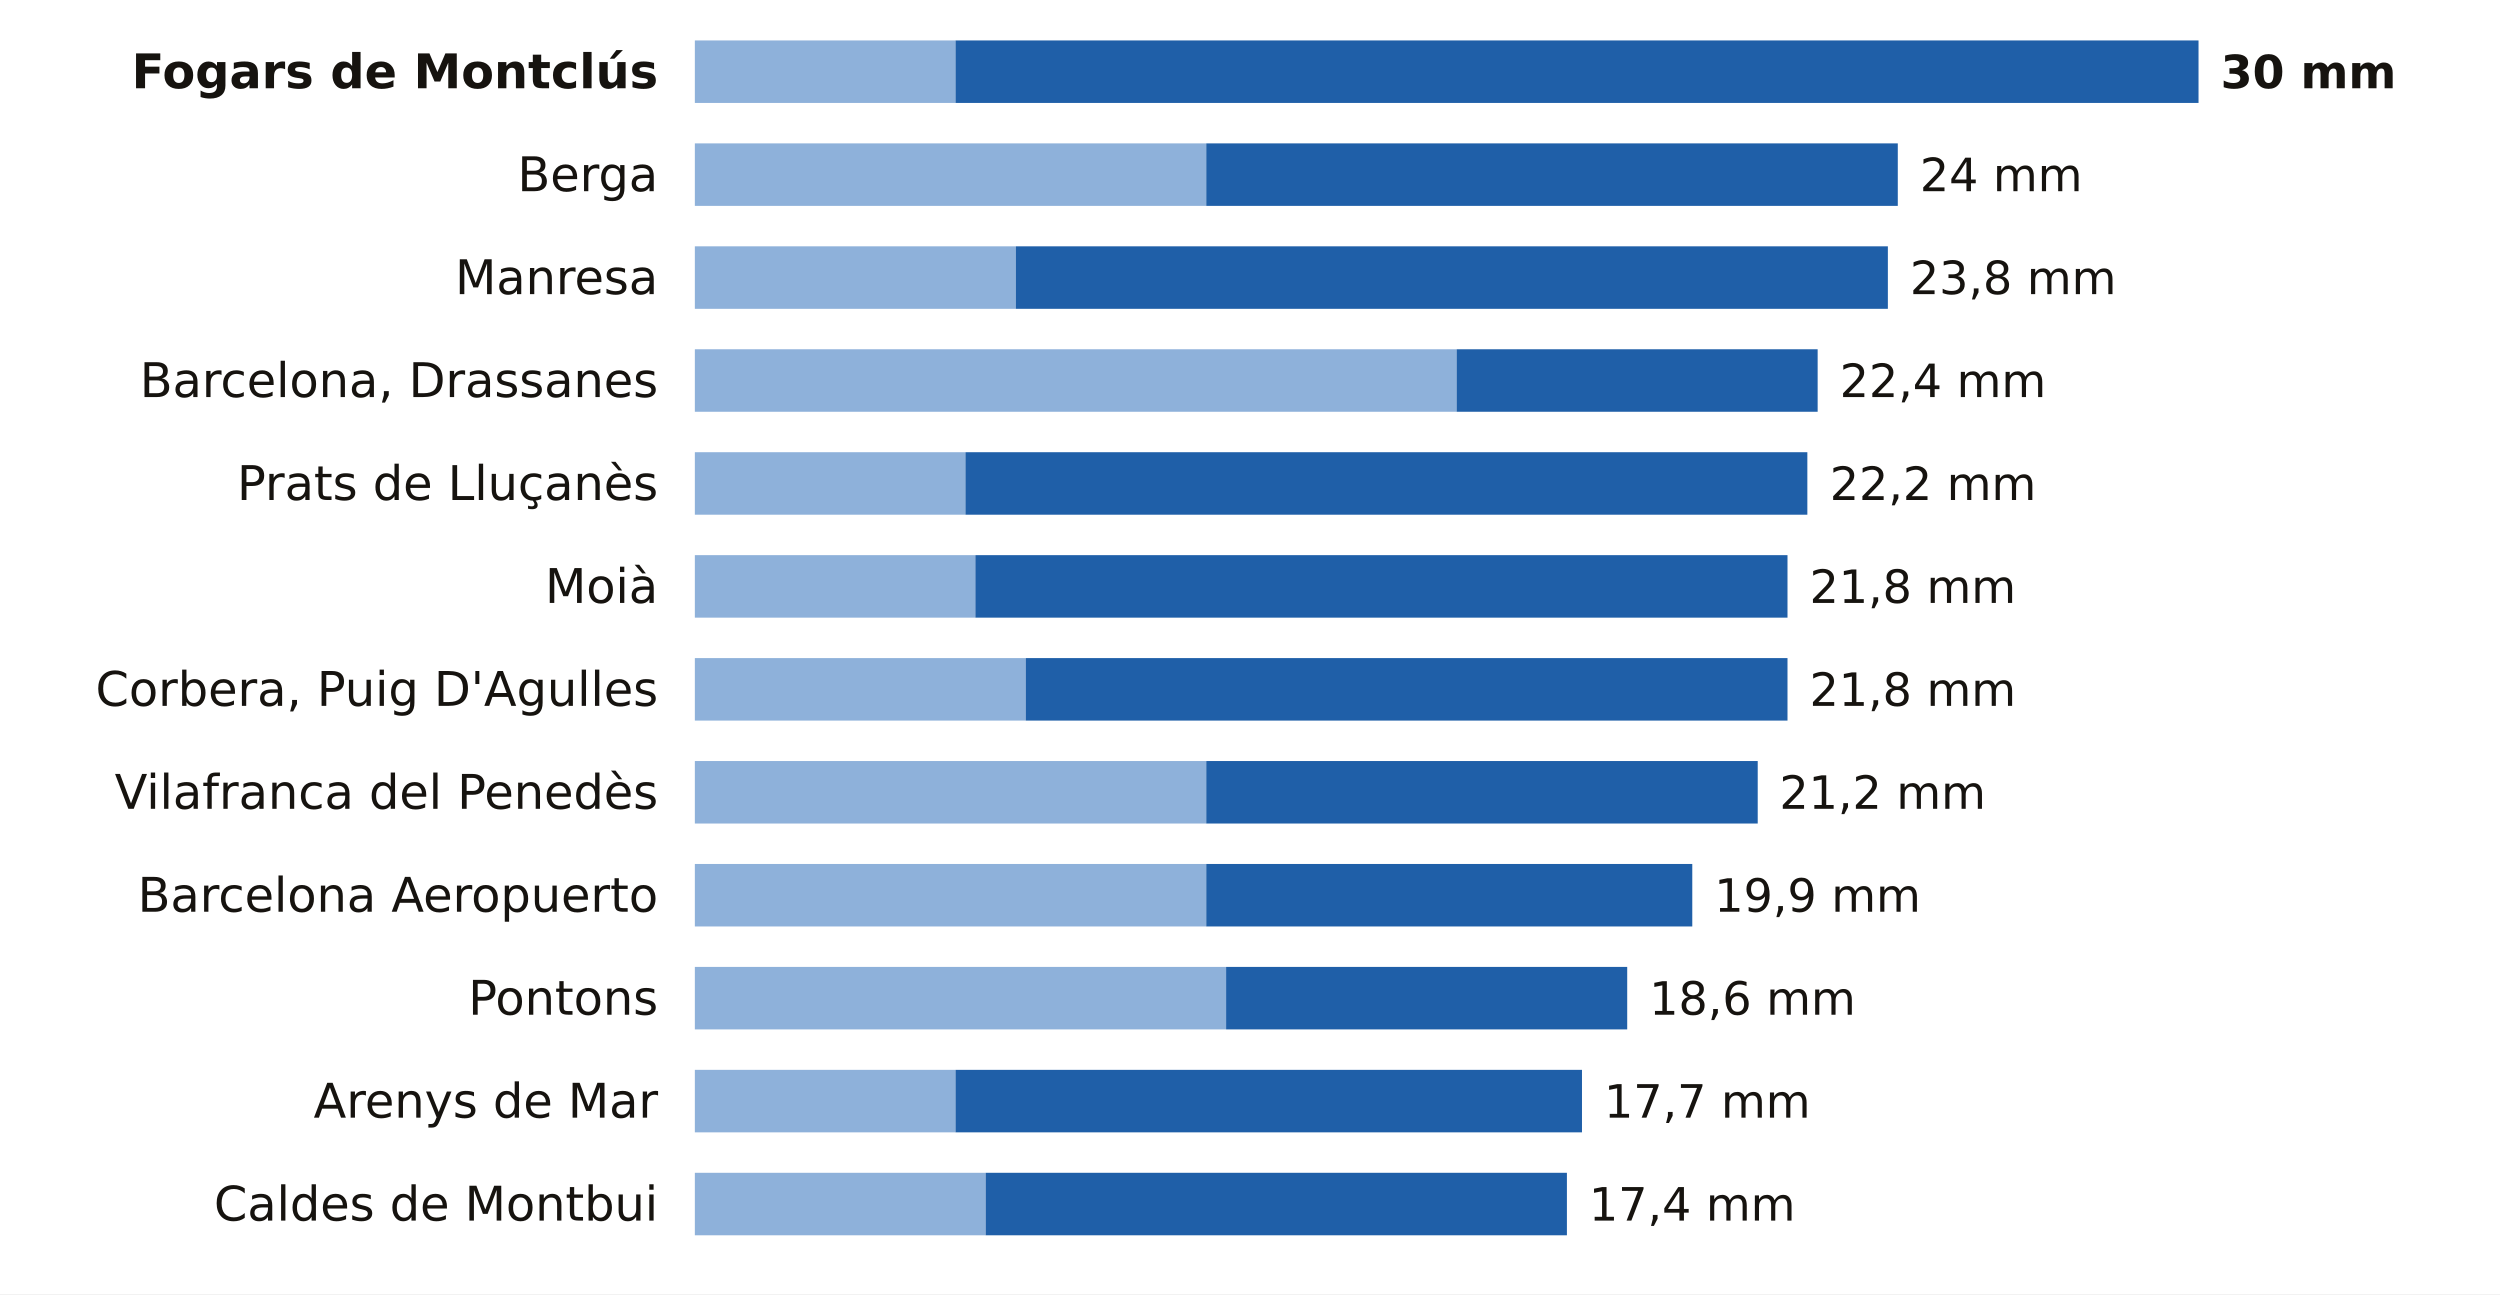
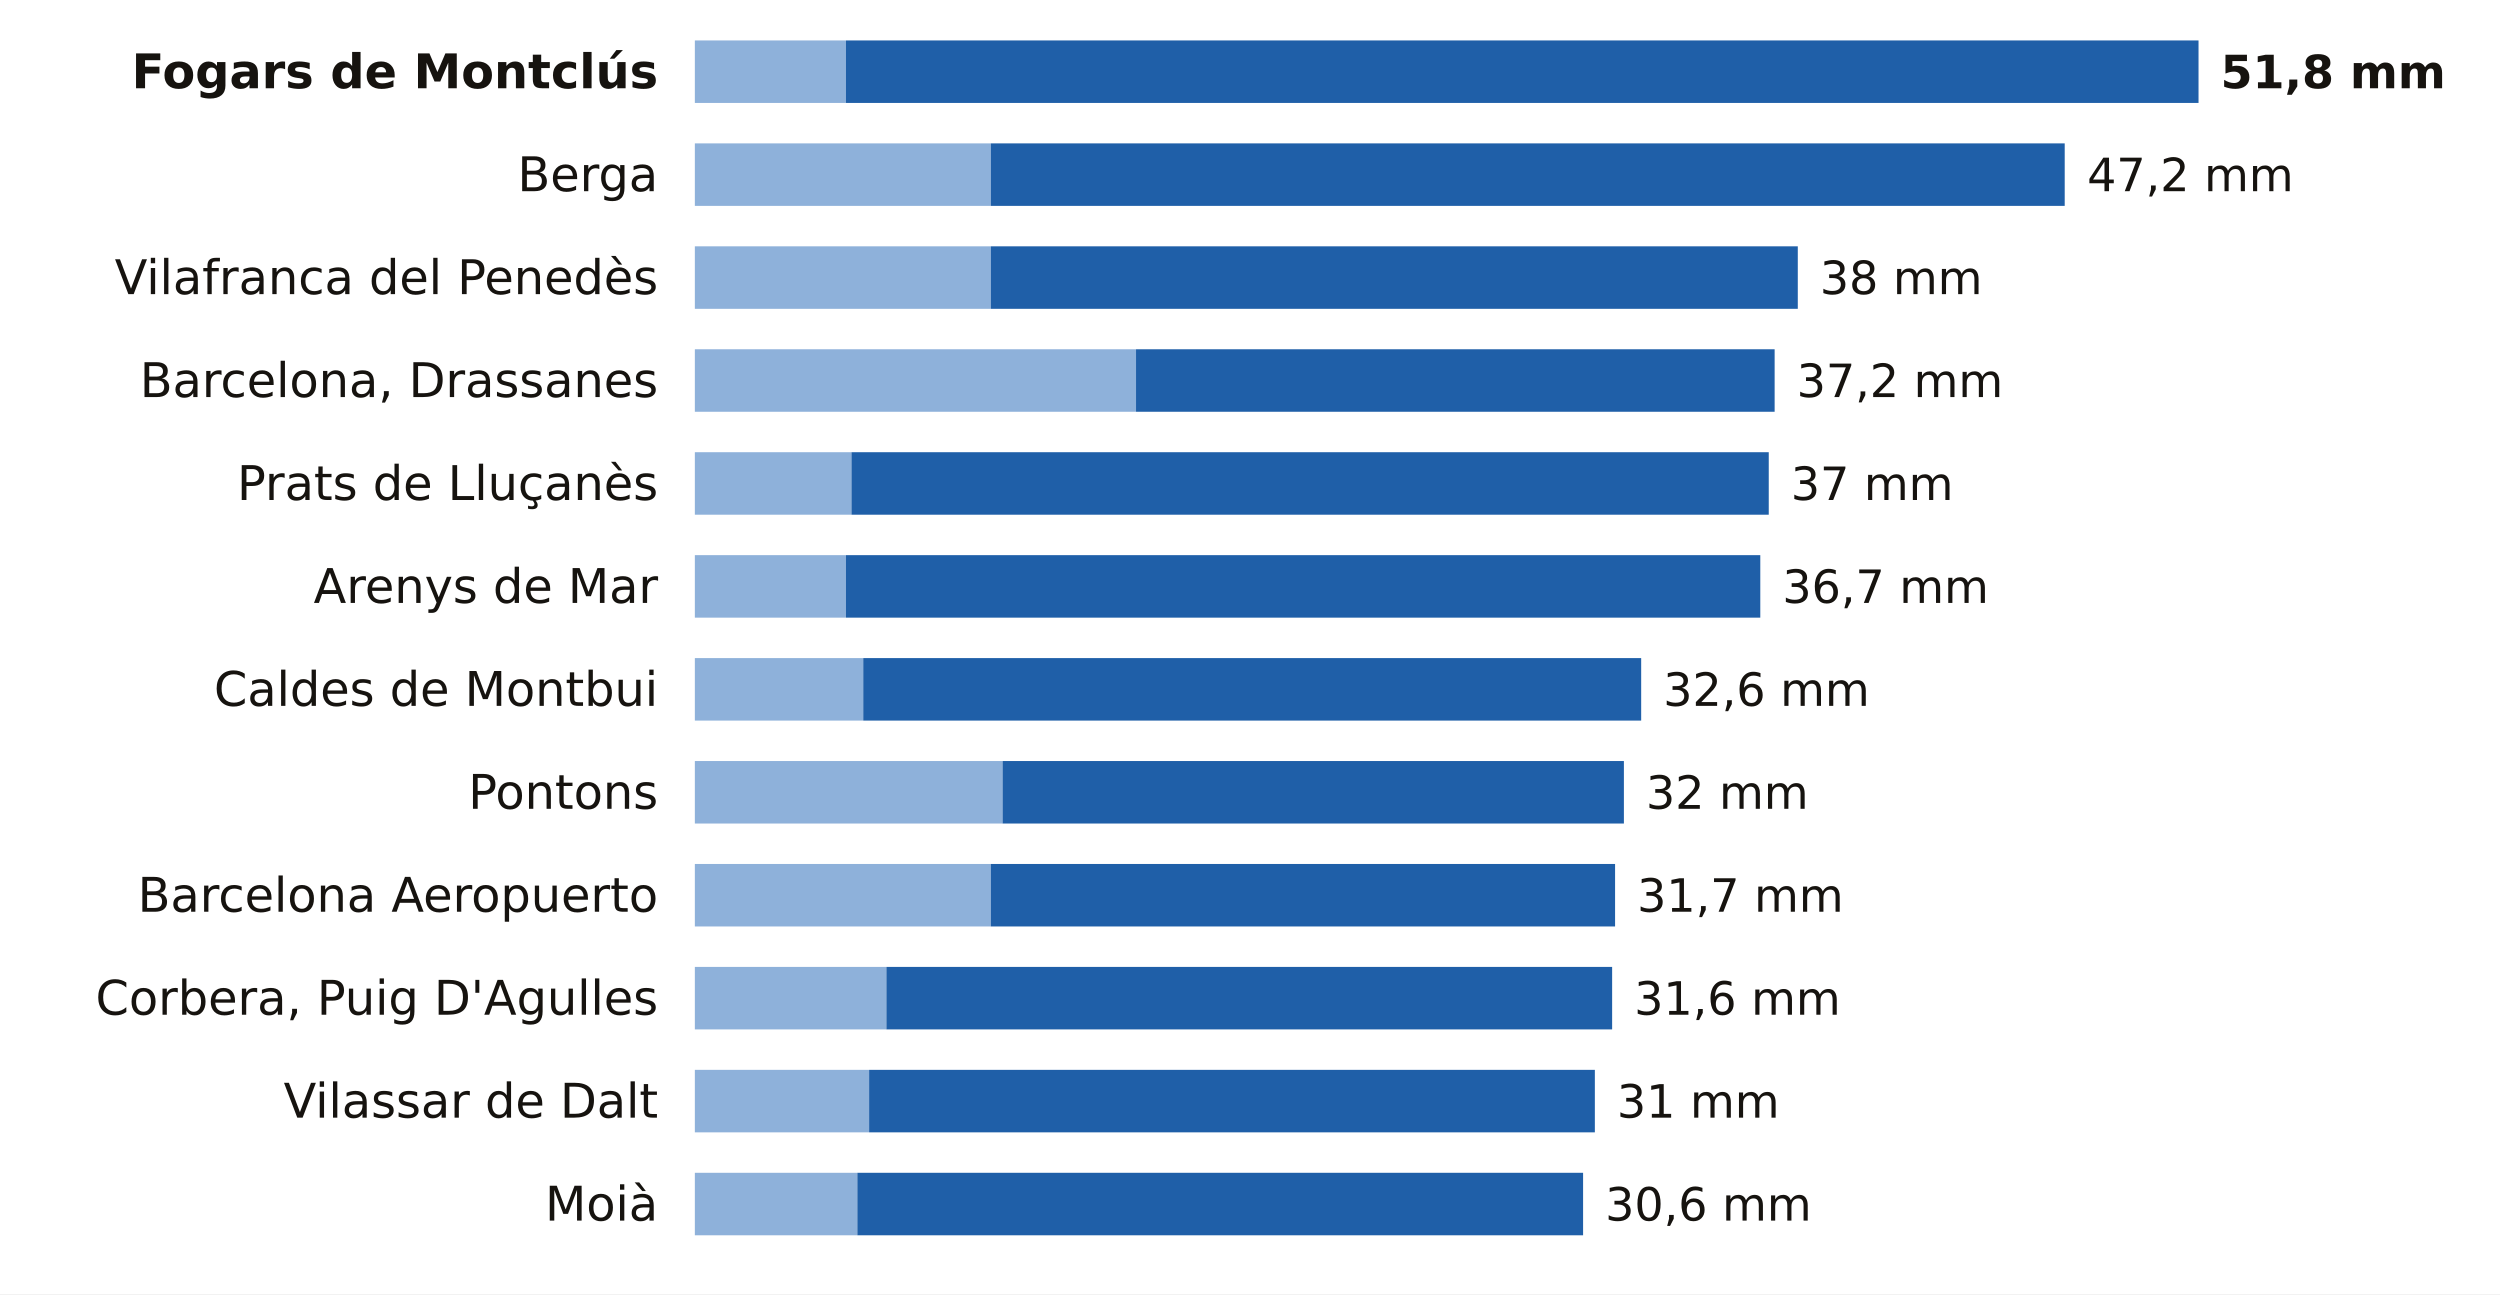
<svg xmlns="http://www.w3.org/2000/svg" viewBox="0 0 680 352" width="680" height="352" role="img" aria-label="La lluvia de los últimos 7 días en las estaciones de AEMET de Barcelona">
  <rect width="680" height="352" fill="#FFFFFF" />
  <text x="179.0" y="24.0" font-size="13" fill="#16130F" text-anchor="end" font-weight="600" font-family="Public Sans, DejaVu Sans, Arial, sans-serif">Fogars de Montclús</text>
-   <rect x="189" y="11" width="70.9" height="17" fill="#8EB1DA" />
-   <rect x="259.9" y="11" width="338.1" height="17" fill="#1F5FA8" />
-   <text x="604.0" y="24.0" font-size="12.5" fill="#16130F" text-anchor="start" font-weight="700" font-family="Public Sans, DejaVu Sans, Arial, sans-serif">30 mm</text>
+   <rect x="189" y="11" width="41.1" height="17" fill="#8EB1DA" />
+   <rect x="230.1" y="11" width="367.9" height="17" fill="#1F5FA8" />
+   <text x="604.0" y="24.0" font-size="12.5" fill="#16130F" text-anchor="start" font-weight="700" font-family="Public Sans, DejaVu Sans, Arial, sans-serif">51,8 mm</text>
  <text x="179.0" y="52.0" font-size="13" fill="#16130F" text-anchor="end" font-weight="400" font-family="Public Sans, DejaVu Sans, Arial, sans-serif">Berga</text>
-   <rect x="189" y="39" width="139.1" height="17" fill="#8EB1DA" />
-   <rect x="328.1" y="39" width="188.1" height="17" fill="#1F5FA8" />
-   <text x="522.2" y="52.0" font-size="12.5" fill="#16130F" text-anchor="start" font-weight="500" font-family="Public Sans, DejaVu Sans, Arial, sans-serif">24 mm</text>
-   <text x="179.0" y="80.0" font-size="13" fill="#16130F" text-anchor="end" font-weight="400" font-family="Public Sans, DejaVu Sans, Arial, sans-serif">Manresa</text>
-   <rect x="189" y="67" width="87.3" height="17" fill="#8EB1DA" />
-   <rect x="276.3" y="67" width="237.2" height="17" fill="#1F5FA8" />
-   <text x="519.5" y="80.0" font-size="12.5" fill="#16130F" text-anchor="start" font-weight="500" font-family="Public Sans, DejaVu Sans, Arial, sans-serif">23,8 mm</text>
+   <rect x="189" y="39" width="80.5" height="17" fill="#8EB1DA" />
+   <rect x="269.5" y="39" width="292.1" height="17" fill="#1F5FA8" />
+   <text x="567.7" y="52.0" font-size="12.5" fill="#16130F" text-anchor="start" font-weight="500" font-family="Public Sans, DejaVu Sans, Arial, sans-serif">47,2 mm</text>
+   <text x="179.0" y="80.0" font-size="13" fill="#16130F" text-anchor="end" font-weight="400" font-family="Public Sans, DejaVu Sans, Arial, sans-serif">Vilafranca del Penedès</text>
+   <rect x="189" y="67" width="80.5" height="17" fill="#8EB1DA" />
+   <rect x="269.5" y="67" width="219.5" height="17" fill="#1F5FA8" />
+   <text x="495.0" y="80.0" font-size="12.5" fill="#16130F" text-anchor="start" font-weight="500" font-family="Public Sans, DejaVu Sans, Arial, sans-serif">38 mm</text>
  <text x="179.0" y="108.0" font-size="13" fill="#16130F" text-anchor="end" font-weight="400" font-family="Public Sans, DejaVu Sans, Arial, sans-serif">Barcelona, Drassanes</text>
-   <rect x="189" y="95" width="207.2" height="17" fill="#8EB1DA" />
-   <rect x="396.2" y="95" width="98.2" height="17" fill="#1F5FA8" />
-   <text x="500.4" y="108.0" font-size="12.5" fill="#16130F" text-anchor="start" font-weight="500" font-family="Public Sans, DejaVu Sans, Arial, sans-serif">22,4 mm</text>
+   <rect x="189" y="95" width="120.0" height="17" fill="#8EB1DA" />
+   <rect x="309.0" y="95" width="173.7" height="17" fill="#1F5FA8" />
+   <text x="488.7" y="108.0" font-size="12.5" fill="#16130F" text-anchor="start" font-weight="500" font-family="Public Sans, DejaVu Sans, Arial, sans-serif">37,2 mm</text>
  <text x="179.0" y="136.0" font-size="13" fill="#16130F" text-anchor="end" font-weight="400" font-family="Public Sans, DejaVu Sans, Arial, sans-serif">Prats de Lluçanès</text>
-   <rect x="189" y="123" width="73.6" height="17" fill="#8EB1DA" />
-   <rect x="262.6" y="123" width="229.0" height="17" fill="#1F5FA8" />
-   <text x="497.7" y="136.0" font-size="12.5" fill="#16130F" text-anchor="start" font-weight="500" font-family="Public Sans, DejaVu Sans, Arial, sans-serif">22,2 mm</text>
-   <text x="179.0" y="164.0" font-size="13" fill="#16130F" text-anchor="end" font-weight="400" font-family="Public Sans, DejaVu Sans, Arial, sans-serif">Moià</text>
-   <rect x="189" y="151" width="76.3" height="17" fill="#8EB1DA" />
-   <rect x="265.3" y="151" width="220.9" height="17" fill="#1F5FA8" />
-   <text x="492.2" y="164.0" font-size="12.5" fill="#16130F" text-anchor="start" font-weight="500" font-family="Public Sans, DejaVu Sans, Arial, sans-serif">21,8 mm</text>
-   <text x="179.0" y="192.0" font-size="13" fill="#16130F" text-anchor="end" font-weight="400" font-family="Public Sans, DejaVu Sans, Arial, sans-serif">Corbera, Puig D'Agulles</text>
-   <rect x="189" y="179" width="90.0" height="17" fill="#8EB1DA" />
-   <rect x="279.0" y="179" width="207.2" height="17" fill="#1F5FA8" />
-   <text x="492.2" y="192.0" font-size="12.5" fill="#16130F" text-anchor="start" font-weight="500" font-family="Public Sans, DejaVu Sans, Arial, sans-serif">21,8 mm</text>
-   <text x="179.0" y="220.0" font-size="13" fill="#16130F" text-anchor="end" font-weight="400" font-family="Public Sans, DejaVu Sans, Arial, sans-serif">Vilafranca del Penedès</text>
-   <rect x="189" y="207" width="139.1" height="17" fill="#8EB1DA" />
-   <rect x="328.1" y="207" width="150.0" height="17" fill="#1F5FA8" />
-   <text x="484.0" y="220.0" font-size="12.5" fill="#16130F" text-anchor="start" font-weight="500" font-family="Public Sans, DejaVu Sans, Arial, sans-serif">21,2 mm</text>
+   <rect x="189" y="123" width="42.6" height="17" fill="#8EB1DA" />
+   <rect x="231.6" y="123" width="249.5" height="17" fill="#1F5FA8" />
+   <text x="487.1" y="136.0" font-size="12.5" fill="#16130F" text-anchor="start" font-weight="500" font-family="Public Sans, DejaVu Sans, Arial, sans-serif">37 mm</text>
+   <text x="179.0" y="164.0" font-size="13" fill="#16130F" text-anchor="end" font-weight="400" font-family="Public Sans, DejaVu Sans, Arial, sans-serif">Arenys de Mar</text>
+   <rect x="189" y="151" width="41.1" height="17" fill="#8EB1DA" />
+   <rect x="230.1" y="151" width="248.7" height="17" fill="#1F5FA8" />
+   <text x="484.8" y="164.0" font-size="12.5" fill="#16130F" text-anchor="start" font-weight="500" font-family="Public Sans, DejaVu Sans, Arial, sans-serif">36,7 mm</text>
+   <text x="179.0" y="192.0" font-size="13" fill="#16130F" text-anchor="end" font-weight="400" font-family="Public Sans, DejaVu Sans, Arial, sans-serif">Caldes de Montbui</text>
+   <rect x="189" y="179" width="45.8" height="17" fill="#8EB1DA" />
+   <rect x="234.8" y="179" width="211.6" height="17" fill="#1F5FA8" />
+   <text x="452.4" y="192.0" font-size="12.5" fill="#16130F" text-anchor="start" font-weight="500" font-family="Public Sans, DejaVu Sans, Arial, sans-serif">32,6 mm</text>
+   <text x="179.0" y="220.0" font-size="13" fill="#16130F" text-anchor="end" font-weight="400" font-family="Public Sans, DejaVu Sans, Arial, sans-serif">Pontons</text>
+   <rect x="189" y="207" width="83.7" height="17" fill="#8EB1DA" />
+   <rect x="272.7" y="207" width="169.0" height="17" fill="#1F5FA8" />
+   <text x="447.7" y="220.0" font-size="12.5" fill="#16130F" text-anchor="start" font-weight="500" font-family="Public Sans, DejaVu Sans, Arial, sans-serif">32 mm</text>
  <text x="179.0" y="248.0" font-size="13" fill="#16130F" text-anchor="end" font-weight="400" font-family="Public Sans, DejaVu Sans, Arial, sans-serif">Barcelona Aeropuerto</text>
-   <rect x="189" y="235" width="139.1" height="17" fill="#8EB1DA" />
-   <rect x="328.1" y="235" width="132.2" height="17" fill="#1F5FA8" />
-   <text x="466.3" y="248.0" font-size="12.5" fill="#16130F" text-anchor="start" font-weight="500" font-family="Public Sans, DejaVu Sans, Arial, sans-serif">19,9 mm</text>
-   <text x="179.0" y="276.0" font-size="13" fill="#16130F" text-anchor="end" font-weight="400" font-family="Public Sans, DejaVu Sans, Arial, sans-serif">Pontons</text>
-   <rect x="189" y="263" width="144.5" height="17" fill="#8EB1DA" />
-   <rect x="333.5" y="263" width="109.1" height="17" fill="#1F5FA8" />
-   <text x="448.6" y="276.0" font-size="12.5" fill="#16130F" text-anchor="start" font-weight="500" font-family="Public Sans, DejaVu Sans, Arial, sans-serif">18,6 mm</text>
-   <text x="179.0" y="304.0" font-size="13" fill="#16130F" text-anchor="end" font-weight="400" font-family="Public Sans, DejaVu Sans, Arial, sans-serif">Arenys de Mar</text>
-   <rect x="189" y="291" width="70.9" height="17" fill="#8EB1DA" />
-   <rect x="259.9" y="291" width="170.4" height="17" fill="#1F5FA8" />
-   <text x="436.3" y="304.0" font-size="12.5" fill="#16130F" text-anchor="start" font-weight="500" font-family="Public Sans, DejaVu Sans, Arial, sans-serif">17,7 mm</text>
-   <text x="179.0" y="332.0" font-size="13" fill="#16130F" text-anchor="end" font-weight="400" font-family="Public Sans, DejaVu Sans, Arial, sans-serif">Caldes de Montbui</text>
-   <rect x="189" y="319" width="79.1" height="17" fill="#8EB1DA" />
-   <rect x="268.1" y="319" width="158.1" height="17" fill="#1F5FA8" />
-   <text x="432.2" y="332.0" font-size="12.5" fill="#16130F" text-anchor="start" font-weight="500" font-family="Public Sans, DejaVu Sans, Arial, sans-serif">17,4 mm</text>
+   <rect x="189" y="235" width="80.5" height="17" fill="#8EB1DA" />
+   <rect x="269.5" y="235" width="169.8" height="17" fill="#1F5FA8" />
+   <text x="445.3" y="248.0" font-size="12.5" fill="#16130F" text-anchor="start" font-weight="500" font-family="Public Sans, DejaVu Sans, Arial, sans-serif">31,7 mm</text>
+   <text x="179.0" y="276.0" font-size="13" fill="#16130F" text-anchor="end" font-weight="400" font-family="Public Sans, DejaVu Sans, Arial, sans-serif">Corbera, Puig D'Agulles</text>
+   <rect x="189" y="263" width="52.1" height="17" fill="#8EB1DA" />
+   <rect x="241.1" y="263" width="197.4" height="17" fill="#1F5FA8" />
+   <text x="444.5" y="276.0" font-size="12.5" fill="#16130F" text-anchor="start" font-weight="500" font-family="Public Sans, DejaVu Sans, Arial, sans-serif">31,6 mm</text>
+   <text x="179.0" y="304.0" font-size="13" fill="#16130F" text-anchor="end" font-weight="400" font-family="Public Sans, DejaVu Sans, Arial, sans-serif">Vilassar de Dalt</text>
+   <rect x="189" y="291" width="47.4" height="17" fill="#8EB1DA" />
+   <rect x="236.4" y="291" width="197.4" height="17" fill="#1F5FA8" />
+   <text x="439.8" y="304.0" font-size="12.5" fill="#16130F" text-anchor="start" font-weight="500" font-family="Public Sans, DejaVu Sans, Arial, sans-serif">31 mm</text>
+   <text x="179.0" y="332.0" font-size="13" fill="#16130F" text-anchor="end" font-weight="400" font-family="Public Sans, DejaVu Sans, Arial, sans-serif">Moià</text>
+   <rect x="189" y="319" width="44.2" height="17" fill="#8EB1DA" />
+   <rect x="233.2" y="319" width="197.4" height="17" fill="#1F5FA8" />
+   <text x="436.6" y="332.0" font-size="12.5" fill="#16130F" text-anchor="start" font-weight="500" font-family="Public Sans, DejaVu Sans, Arial, sans-serif">30,6 mm</text>
</svg>
